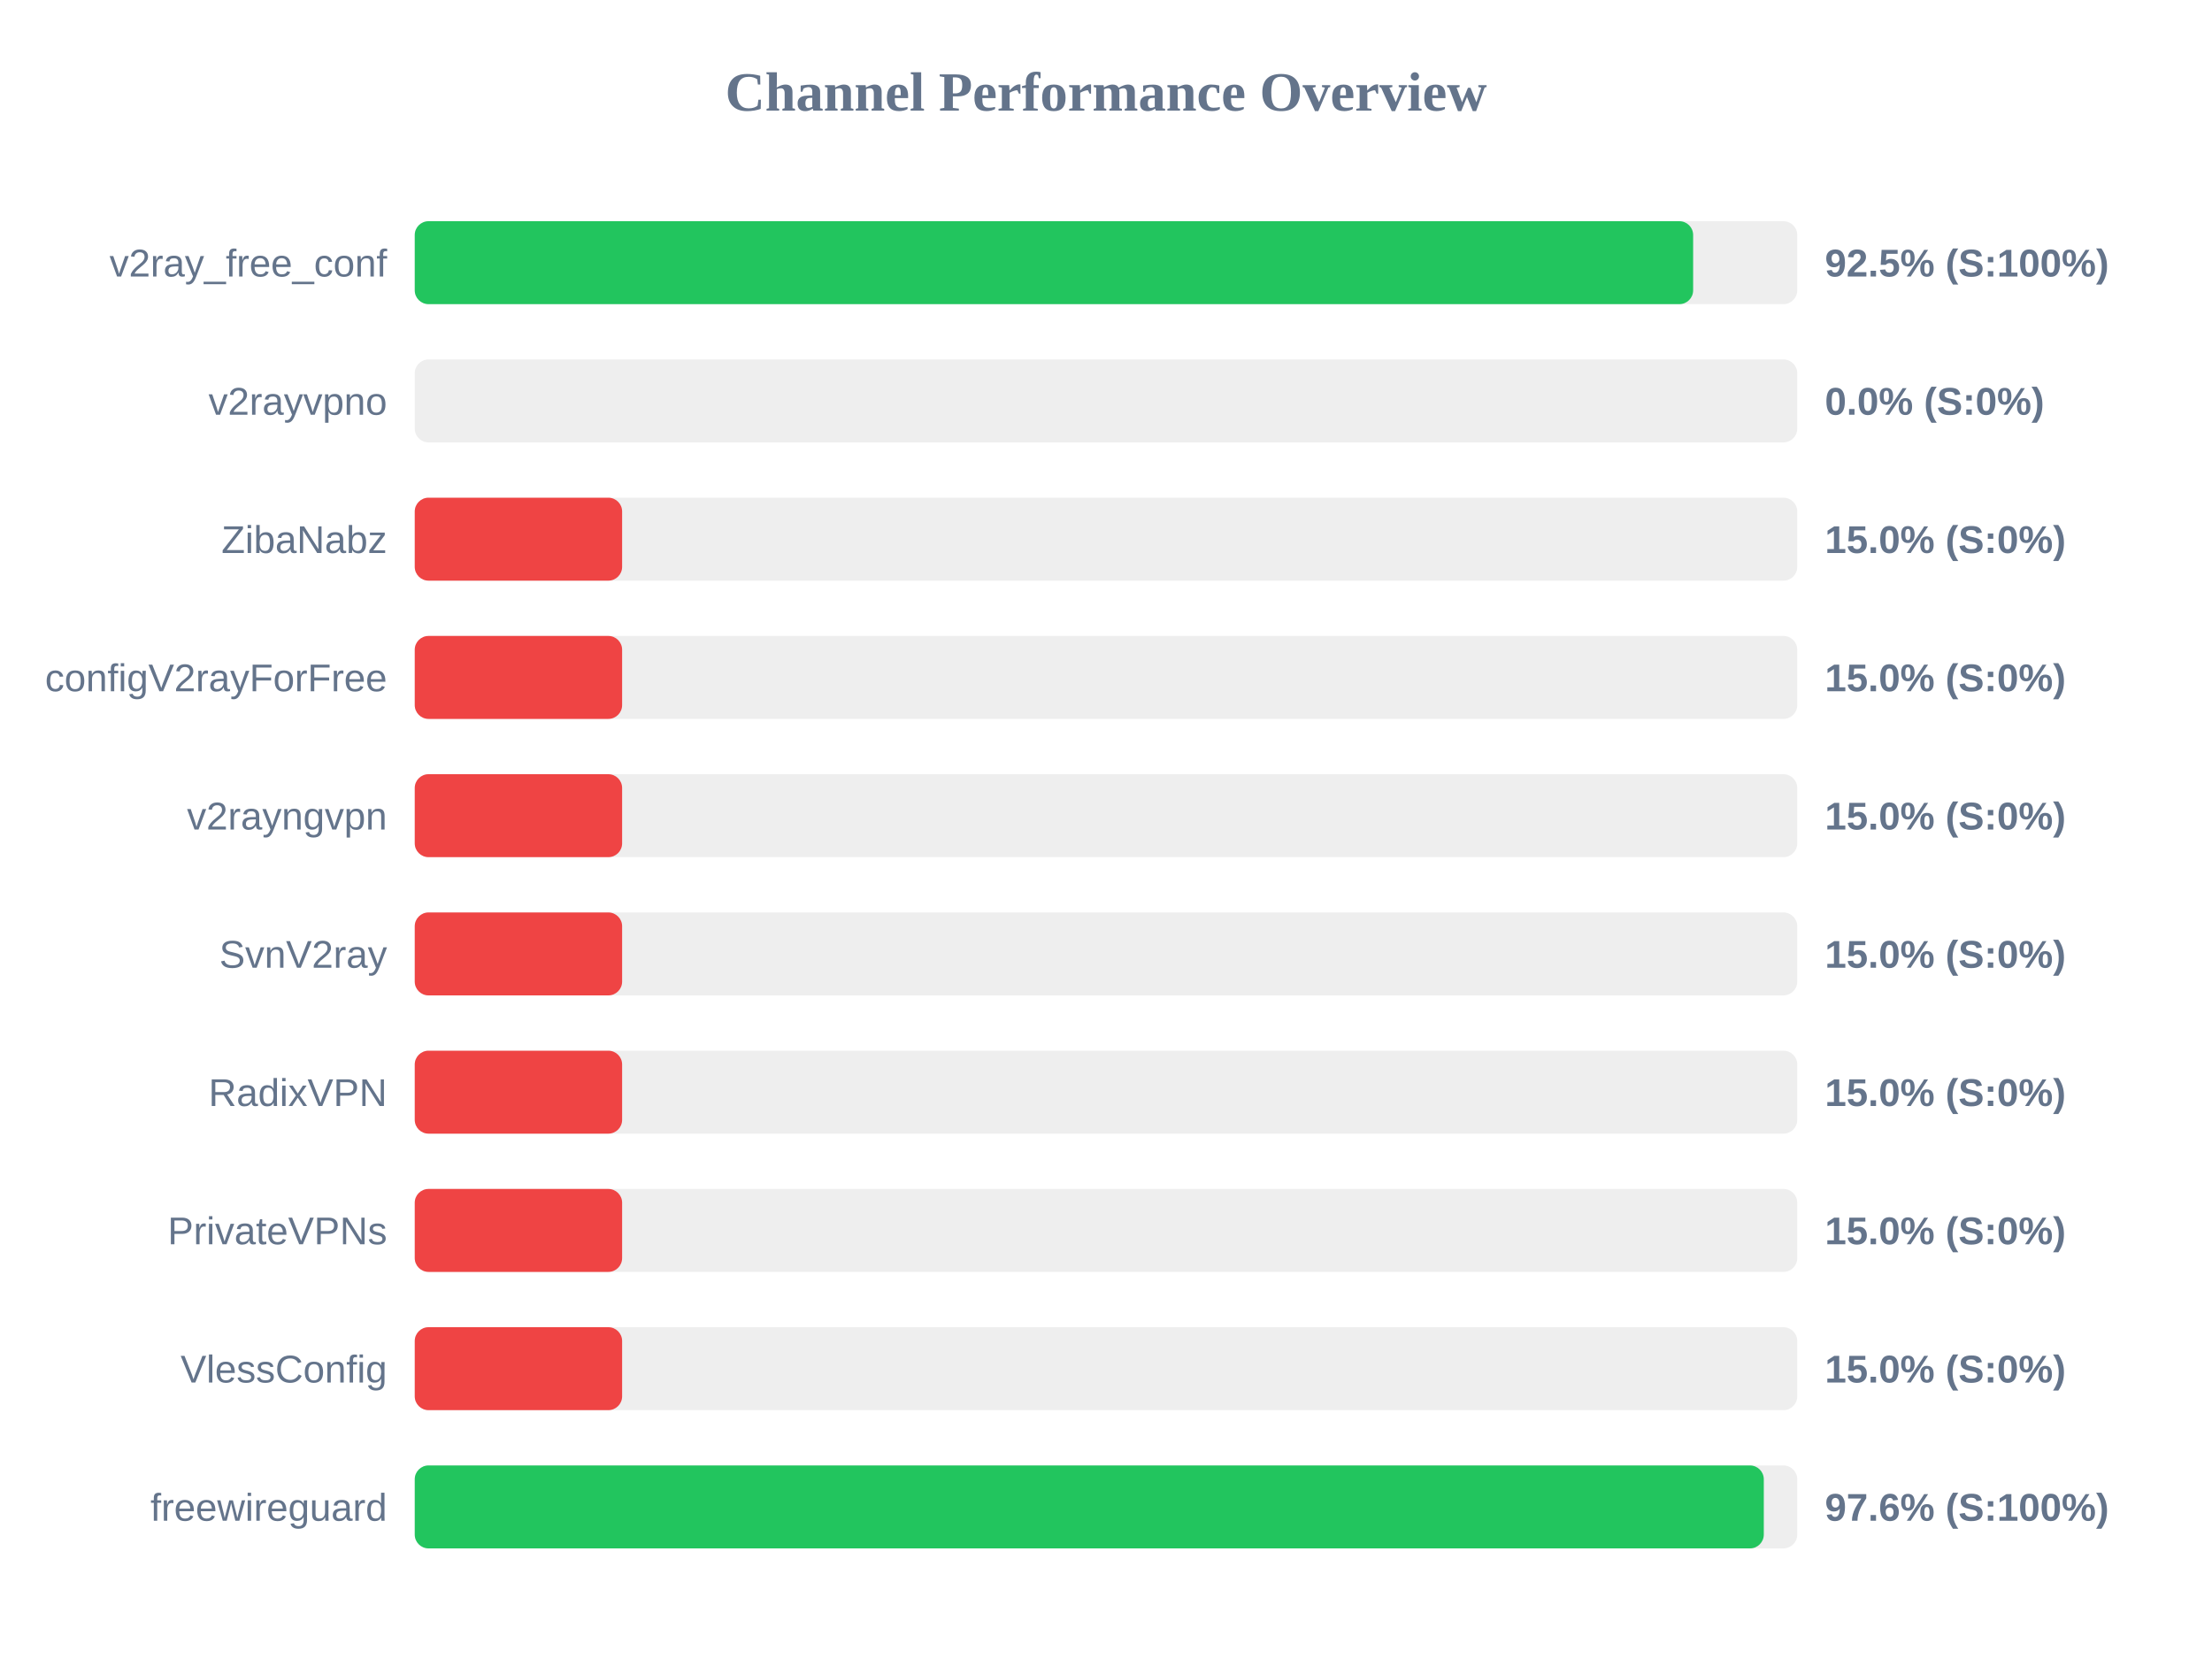
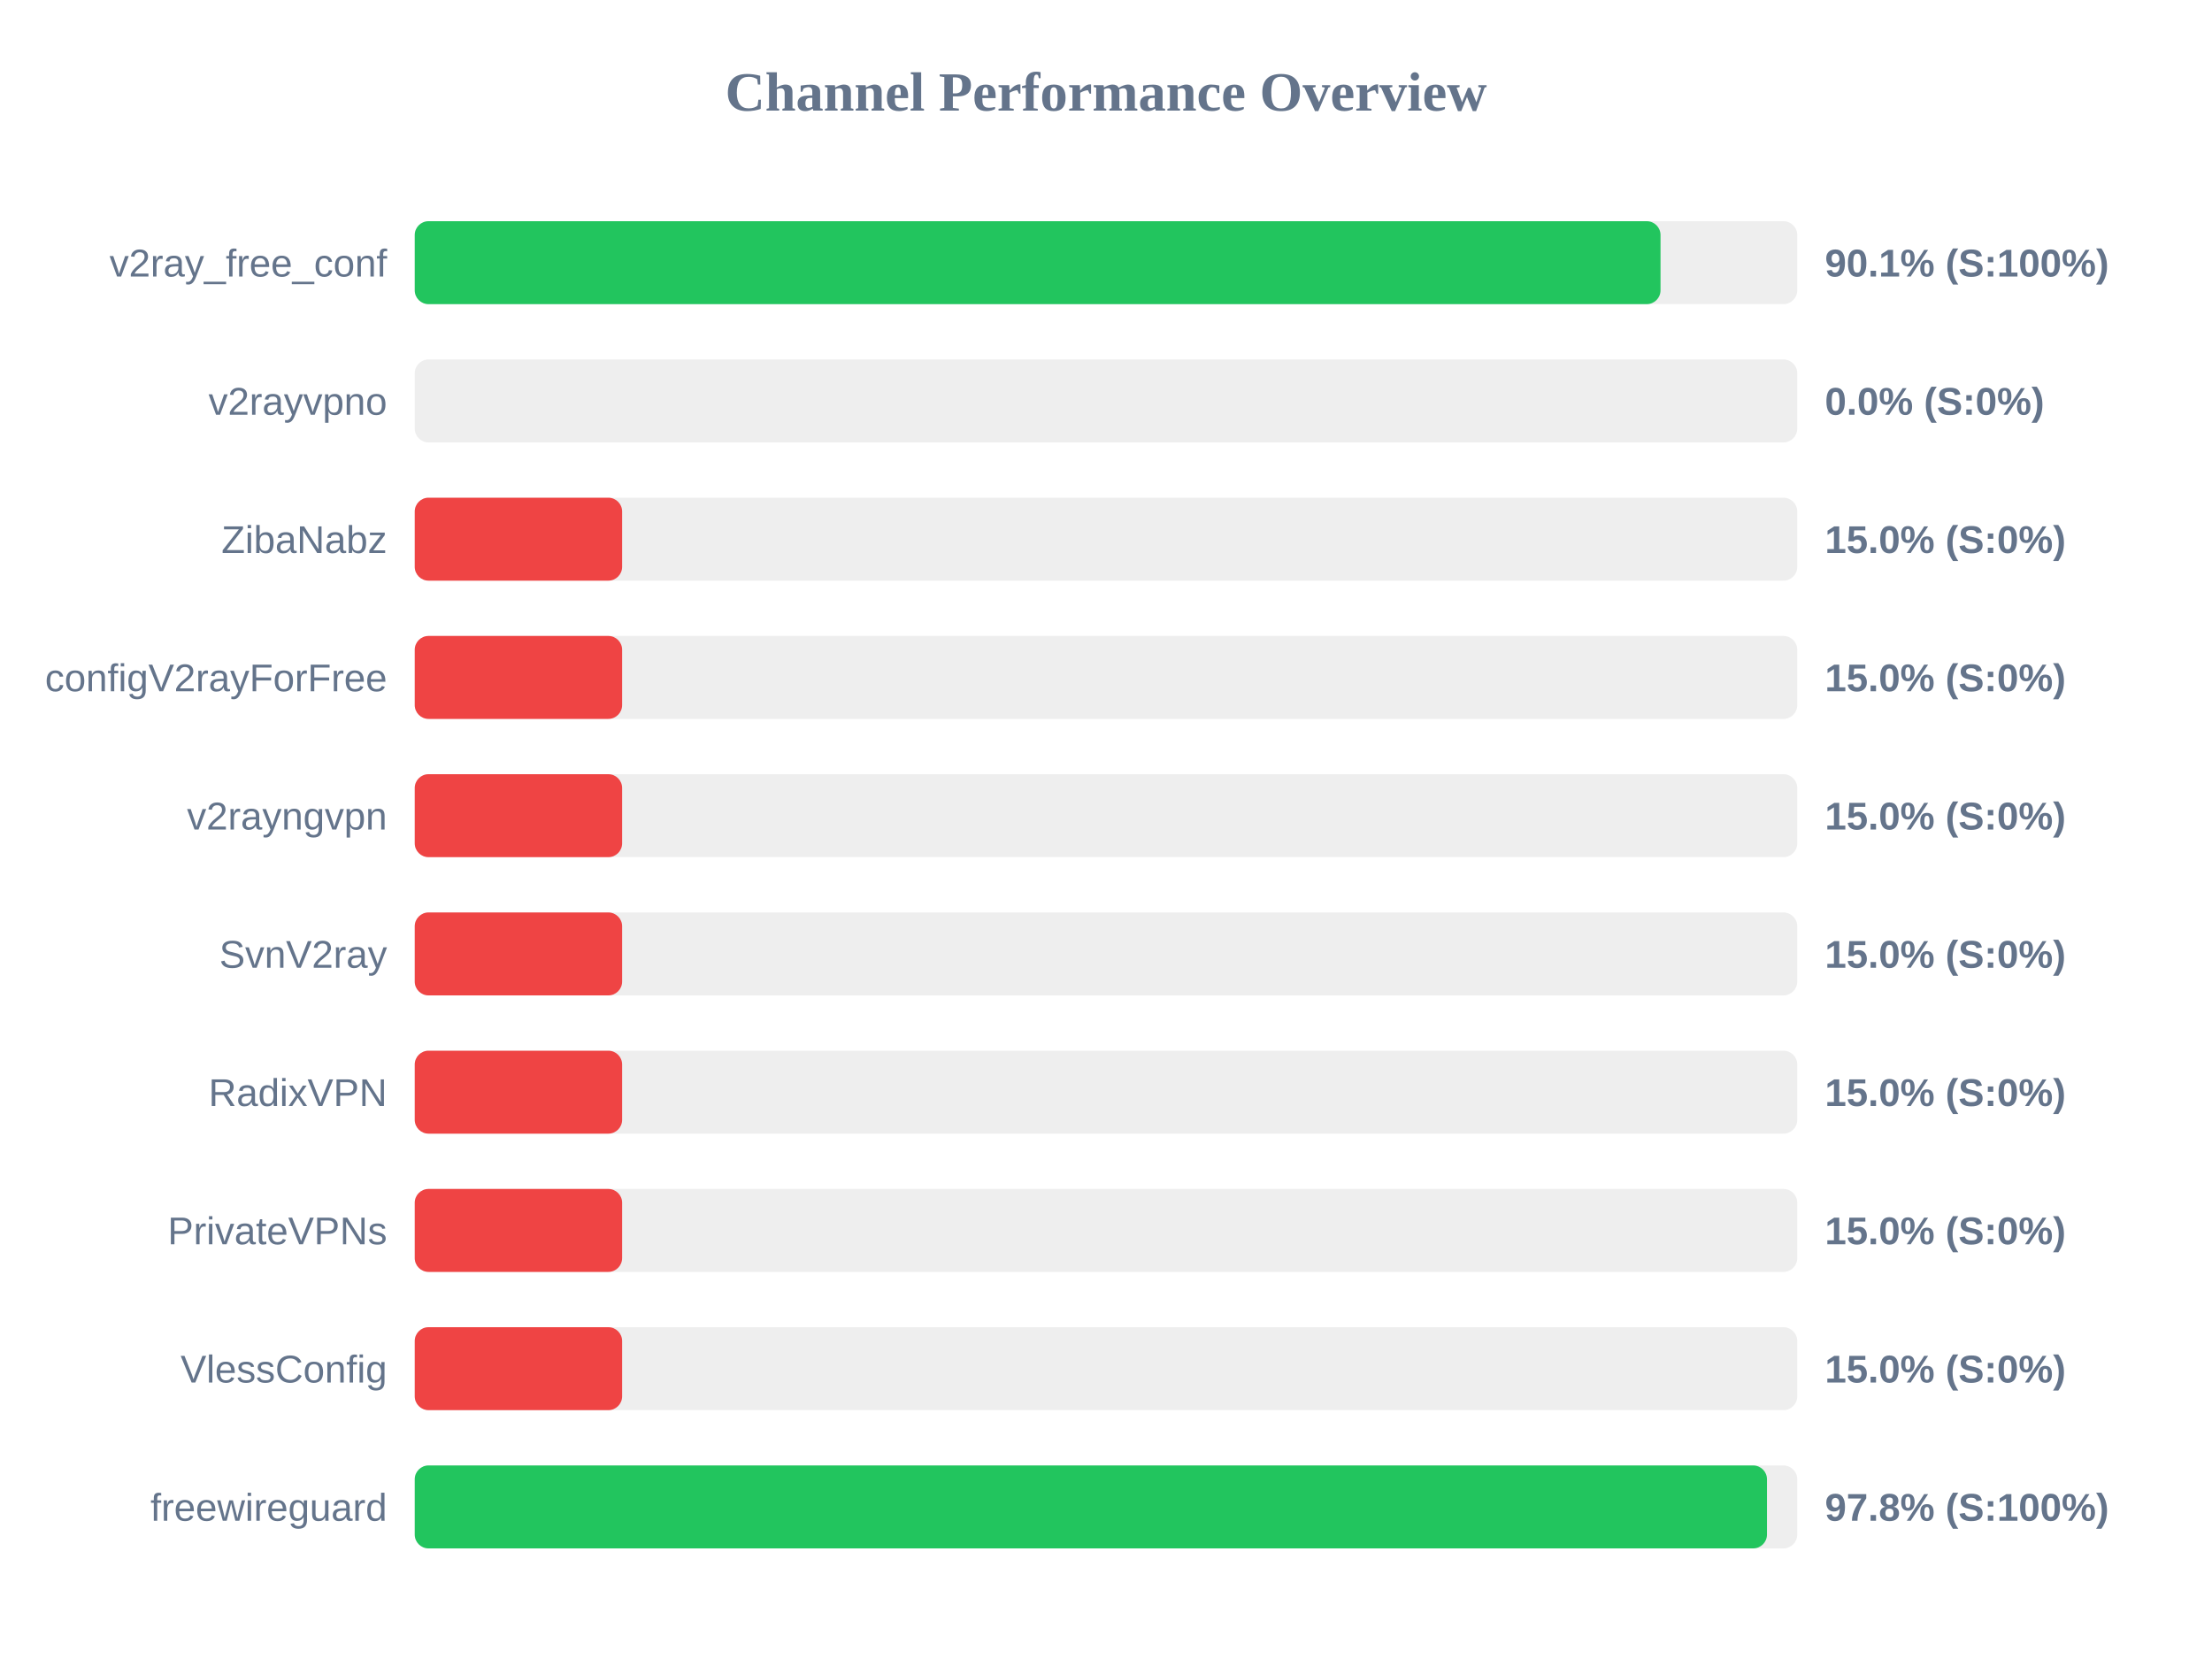
<svg xmlns="http://www.w3.org/2000/svg" width="800" height="600" version="1.1">
  <style>
        .row { font: 14px Arial; fill: #64748b; }
        .score { font: bold 14px Arial; fill: #64748b; }
    </style>
  <text x="400" y="40" text-anchor="middle" font-size="20px" font-weight="bold" fill="#64748b">Channel Performance Overview</text>
  <rect x="150" y="80" width="500" height="30" fill="#eee" rx="5" />
-   <rect x="150" y="80" width="462.35" height="30" fill="#22c55e" rx="5" />
+   <rect x="150" y="80" width="450.55" height="30" fill="#22c55e" rx="5" />
  <text x="140" y="100" text-anchor="end" class="row">v2ray_free_conf</text>
-   <text x="660" y="100" text-anchor="start" class="score">92.5% (S:100%)</text>
+   <text x="660" y="100" text-anchor="start" class="score">90.1% (S:100%)</text>
  <rect x="150" y="130" width="500" height="30" fill="#eee" rx="5" />
  <rect x="150" y="130" width="0.0" height="30" fill="#ef4444" rx="5" />
  <text x="140" y="150" text-anchor="end" class="row">v2rayvpno</text>
  <text x="660" y="150" text-anchor="start" class="score">0.0% (S:0%)</text>
  <rect x="150" y="180" width="500" height="30" fill="#eee" rx="5" />
  <rect x="150" y="180" width="75.0" height="30" fill="#ef4444" rx="5" />
  <text x="140" y="200" text-anchor="end" class="row">ZibaNabz</text>
  <text x="660" y="200" text-anchor="start" class="score">15.0% (S:0%)</text>
  <rect x="150" y="230" width="500" height="30" fill="#eee" rx="5" />
  <rect x="150" y="230" width="75.0" height="30" fill="#ef4444" rx="5" />
  <text x="140" y="250" text-anchor="end" class="row">configV2rayForFree</text>
  <text x="660" y="250" text-anchor="start" class="score">15.0% (S:0%)</text>
  <rect x="150" y="280" width="500" height="30" fill="#eee" rx="5" />
  <rect x="150" y="280" width="75.0" height="30" fill="#ef4444" rx="5" />
  <text x="140" y="300" text-anchor="end" class="row">v2rayngvpn</text>
  <text x="660" y="300" text-anchor="start" class="score">15.0% (S:0%)</text>
  <rect x="150" y="330" width="500" height="30" fill="#eee" rx="5" />
  <rect x="150" y="330" width="75.0" height="30" fill="#ef4444" rx="5" />
  <text x="140" y="350" text-anchor="end" class="row">SvnV2ray</text>
  <text x="660" y="350" text-anchor="start" class="score">15.0% (S:0%)</text>
  <rect x="150" y="380" width="500" height="30" fill="#eee" rx="5" />
  <rect x="150" y="380" width="75.0" height="30" fill="#ef4444" rx="5" />
  <text x="140" y="400" text-anchor="end" class="row">RadixVPN</text>
  <text x="660" y="400" text-anchor="start" class="score">15.0% (S:0%)</text>
  <rect x="150" y="430" width="500" height="30" fill="#eee" rx="5" />
  <rect x="150" y="430" width="75.0" height="30" fill="#ef4444" rx="5" />
  <text x="140" y="450" text-anchor="end" class="row">PrivateVPNs</text>
  <text x="660" y="450" text-anchor="start" class="score">15.0% (S:0%)</text>
  <rect x="150" y="480" width="500" height="30" fill="#eee" rx="5" />
  <rect x="150" y="480" width="75.0" height="30" fill="#ef4444" rx="5" />
  <text x="140" y="500" text-anchor="end" class="row">VlessConfig</text>
  <text x="660" y="500" text-anchor="start" class="score">15.0% (S:0%)</text>
  <rect x="150" y="530" width="500" height="30" fill="#eee" rx="5" />
-   <rect x="150" y="530" width="487.9" height="30" fill="#22c55e" rx="5" />
+   <rect x="150" y="530" width="489.05" height="30" fill="#22c55e" rx="5" />
  <text x="140" y="550" text-anchor="end" class="row">freewireguard</text>
-   <text x="660" y="550" text-anchor="start" class="score">97.6% (S:100%)</text>
+   <text x="660" y="550" text-anchor="start" class="score">97.8% (S:100%)</text>
</svg>
